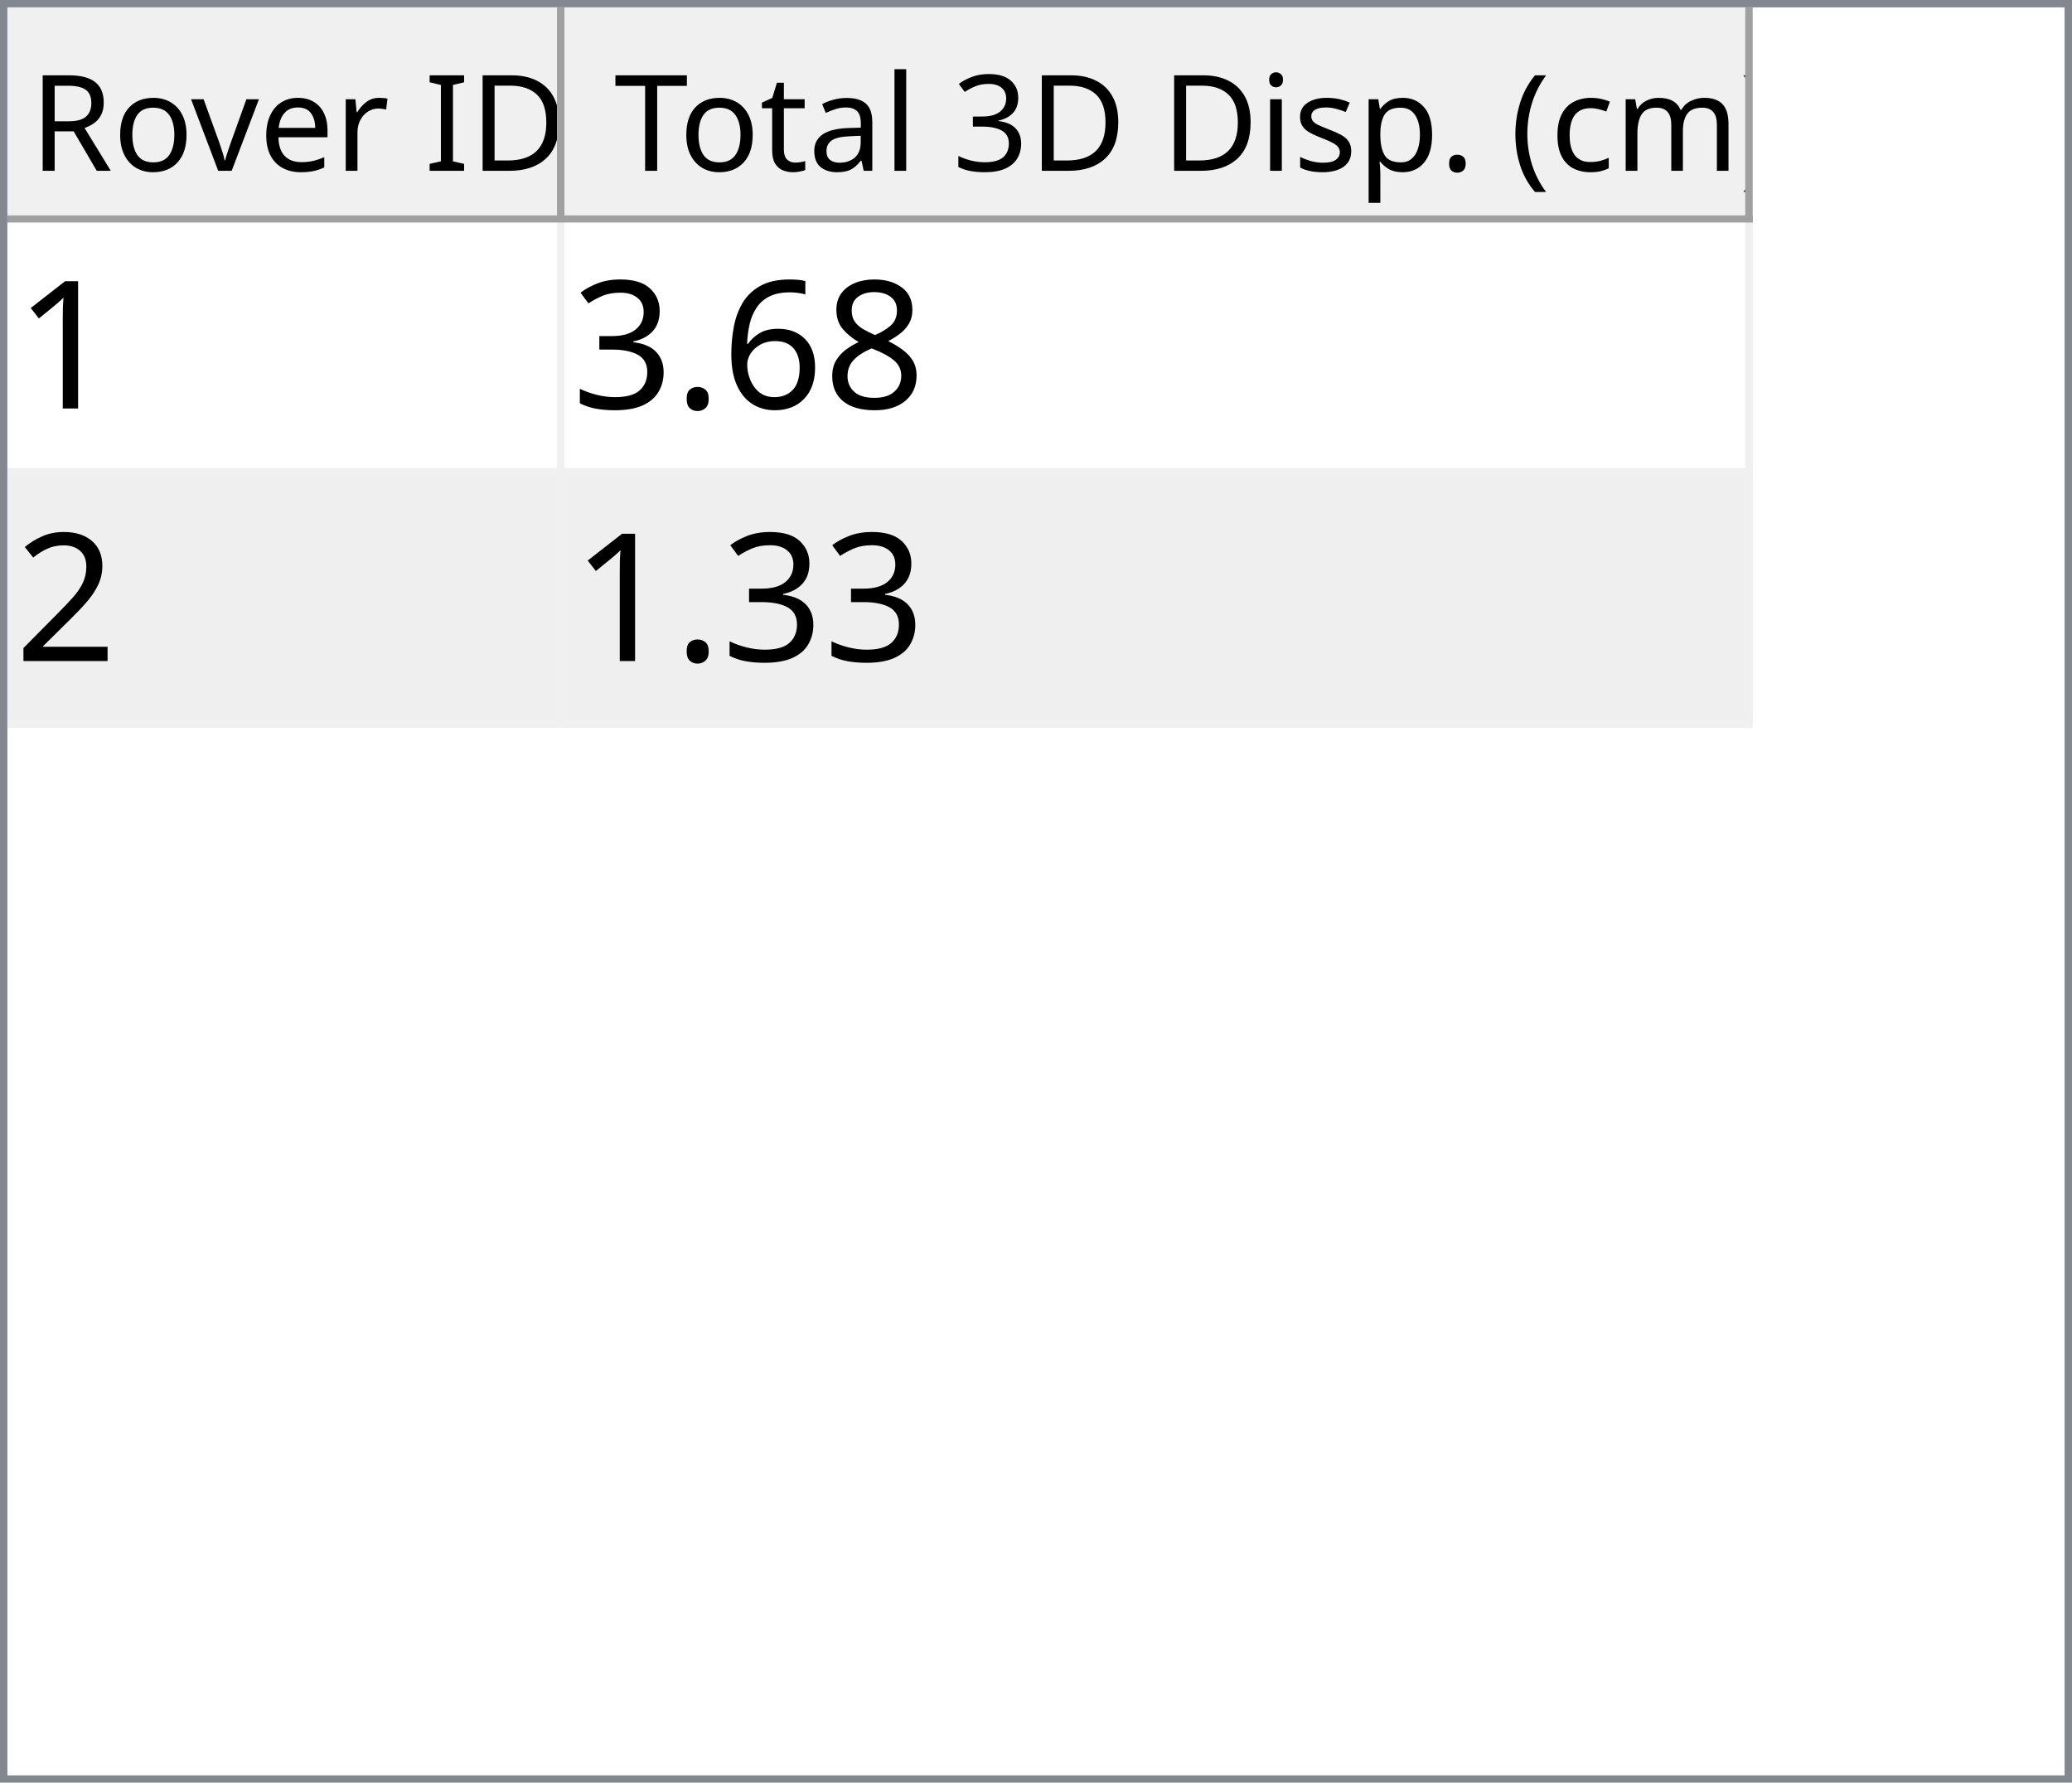
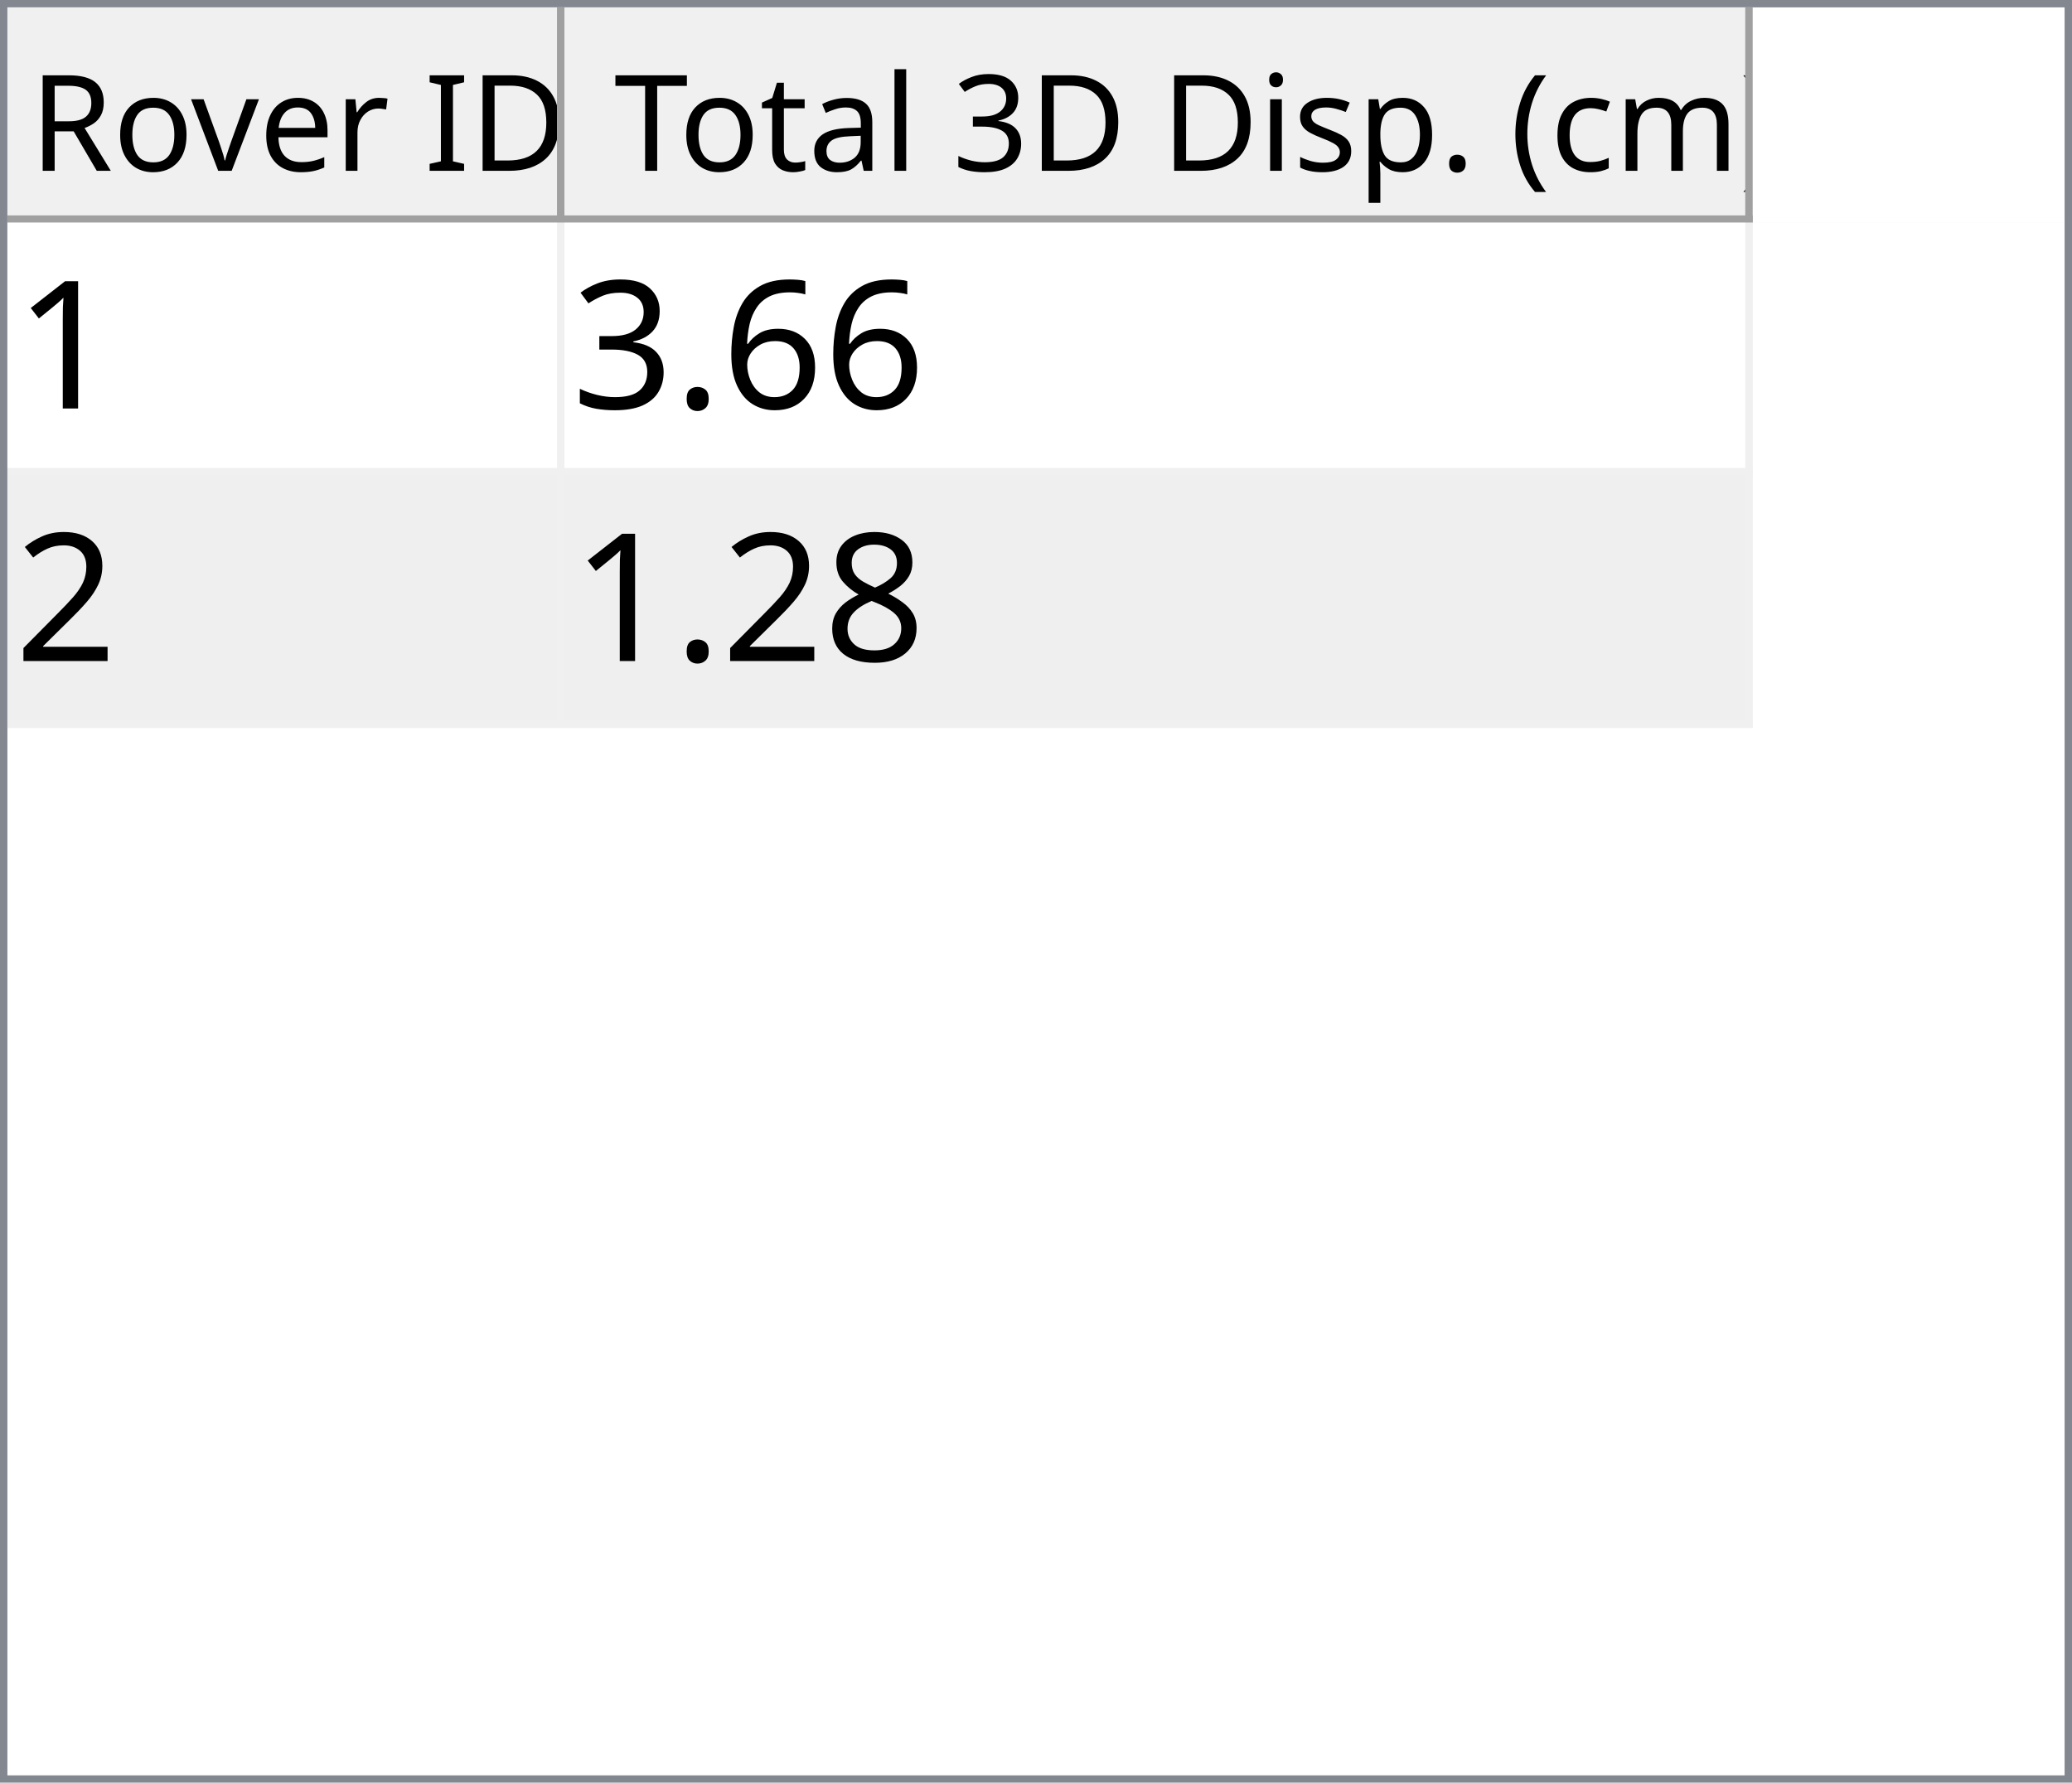
<svg xmlns="http://www.w3.org/2000/svg" style="fill-opacity:1; color-rendering:auto; color-interpolation:auto; text-rendering:auto; stroke:black; stroke-linecap:square; stroke-miterlimit:10; shape-rendering:auto; stroke-opacity:1; fill:black; stroke-dasharray:none; font-weight:normal; stroke-width:1; font-family:'Dialog'; font-style:normal; stroke-linejoin:miter; font-size:12px; stroke-dashoffset:0; image-rendering:auto;" width="279" height="240">
  <defs id="genericDefs" />
  <g>
    <defs id="defs1">
      <clipPath clipPathUnits="userSpaceOnUse" id="clipPath1">
        <path d="M0 0 L279 0 L279 240 L0 240 L0 0 Z" />
      </clipPath>
      <clipPath clipPathUnits="userSpaceOnUse" id="clipPath2">
        <path d="M0 0 L0 240 L279 240 L279 0 Z" />
      </clipPath>
      <clipPath clipPathUnits="userSpaceOnUse" id="clipPath3">
        <path d="M0 0 L0 29 L277 29 L277 0 Z" />
      </clipPath>
      <clipPath clipPathUnits="userSpaceOnUse" id="clipPath4">
        <path d="M0 0 L0 29 L75 29 L75 0 Z" />
      </clipPath>
      <clipPath clipPathUnits="userSpaceOnUse" id="clipPath5">
        <path d="M1 1 L1 28 L74 28 L74 1 Z" />
      </clipPath>
      <clipPath clipPathUnits="userSpaceOnUse" id="clipPath6">
        <path d="M0 0 L0 27 L73 27 L73 0 Z" />
      </clipPath>
      <clipPath clipPathUnits="userSpaceOnUse" id="clipPath7">
        <path d="M-0.5 -0.5 L-0.5 28.5 L74.5 28.5 L74.5 -0.5 Z" />
      </clipPath>
      <clipPath clipPathUnits="userSpaceOnUse" id="clipPath8">
        <path d="M0 0 L0 29 L160 29 L160 0 Z" />
      </clipPath>
      <clipPath clipPathUnits="userSpaceOnUse" id="clipPath9">
        <path d="M1 1 L1 28 L159 28 L159 1 Z" />
      </clipPath>
      <clipPath clipPathUnits="userSpaceOnUse" id="clipPath10">
        <path d="M0 0 L0 27 L158 27 L158 0 Z" />
      </clipPath>
      <clipPath clipPathUnits="userSpaceOnUse" id="clipPath11">
        <path d="M-0.5 -0.5 L-0.5 28.5 L159.5 28.5 L159.5 -0.5 Z" />
      </clipPath>
      <clipPath clipPathUnits="userSpaceOnUse" id="clipPath12">
        <path d="M0 0 L0 209 L277 209 L277 0 Z" />
      </clipPath>
      <clipPath clipPathUnits="userSpaceOnUse" id="clipPath13">
        <path d="M0 0 L0 68 L235 68 L235 0 Z" />
      </clipPath>
      <clipPath clipPathUnits="userSpaceOnUse" id="clipPath14">
        <path d="M-0.5 -0.5 L-0.5 67.5 L234.5 67.5 L234.5 -0.5 Z" />
      </clipPath>
      <clipPath clipPathUnits="userSpaceOnUse" id="clipPath15">
        <path d="M0 0 L0 33 L74 33 L74 0 Z" />
      </clipPath>
      <clipPath clipPathUnits="userSpaceOnUse" id="clipPath16">
        <path d="M0 0 L0 33 L159 33 L159 0 Z" />
      </clipPath>
      <font horiz-adv-x="64.551" id="font1">
        <font-face ascent="107.91" descent="25.098" units-per-em="100" style="font-style:normal; font-family:Segoe UI; font-weight:normal;" />
        <missing-glyph horiz-adv-x="64.551" d="M8.109 0 L8.109 68.266 L56.453 68.266 L56.453 0 L8.109 0 ZM15.328 7.234 L49.219 7.234 L49.219 61.031 L15.328 61.031 L15.328 7.234 Z" />
        <glyph unicode="D" horiz-adv-x="70.117" d="M9.188 0 L9.188 70.016 L28.516 70.016 Q65.531 70.016 65.531 35.891 Q65.531 19.672 55.25 9.836 Q44.969 0 27.734 0 L9.188 0 ZM17.391 62.594 L17.391 7.422 L27.828 7.422 Q41.609 7.422 49.273 14.797 Q56.938 22.172 56.938 35.688 Q56.938 62.594 28.328 62.594 L17.391 62.594 Z" />
        <glyph unicode="I" horiz-adv-x="26.611" d="M17.391 0 L9.188 0 L9.188 70.016 L17.391 70.016 L17.391 0 Z" />
        <glyph unicode=" " horiz-adv-x="27.393" d="" />
        <glyph unicode="r" horiz-adv-x="34.766" d="M34.188 41.891 Q32.078 43.5 28.125 43.5 Q23 43.5 19.555 38.672 Q16.109 33.844 16.109 25.484 L16.109 0 L8.109 0 L8.109 50 L16.109 50 L16.109 39.703 L16.312 39.703 Q18.016 44.969 21.531 47.922 Q25.047 50.875 29.391 50.875 Q32.516 50.875 34.188 50.203 L34.188 41.891 Z" />
        <glyph unicode="e" horiz-adv-x="52.295" d="M48.297 23 L12.984 23 Q13.188 14.656 17.484 10.109 Q21.781 5.562 29.297 5.562 Q37.75 5.562 44.828 11.141 L44.828 3.609 Q38.234 -1.172 27.391 -1.172 Q16.797 -1.172 10.742 5.641 Q4.688 12.453 4.688 24.812 Q4.688 36.469 11.305 43.82 Q17.922 51.172 27.734 51.172 Q37.547 51.172 42.922 44.828 Q48.297 38.484 48.297 27.203 L48.297 23 ZM40.094 29.781 Q40.047 36.719 36.75 40.578 Q33.453 44.438 27.594 44.438 Q21.922 44.438 17.969 40.383 Q14.016 36.328 13.094 29.781 L40.094 29.781 Z" />
        <glyph unicode="v" horiz-adv-x="47.9" d="M47.406 50 L27.484 0 L19.625 0 L0.688 50 L9.469 50 L22.172 13.672 Q23.578 9.672 23.922 6.688 L24.125 6.688 Q24.609 10.453 25.688 13.484 L38.969 50 L47.406 50 Z" />
        <glyph unicode="o" horiz-adv-x="58.594" d="M29 -1.172 Q17.922 -1.172 11.305 5.836 Q4.688 12.844 4.688 24.422 Q4.688 37.016 11.57 44.094 Q18.453 51.172 30.172 51.172 Q41.359 51.172 47.633 44.289 Q53.906 37.406 53.906 25.203 Q53.906 13.234 47.141 6.031 Q40.375 -1.172 29 -1.172 ZM29.594 44.438 Q21.875 44.438 17.383 39.188 Q12.891 33.938 12.891 24.703 Q12.891 15.828 17.43 10.695 Q21.969 5.562 29.594 5.562 Q37.359 5.562 41.531 10.594 Q45.703 15.625 45.703 24.906 Q45.703 34.281 41.531 39.359 Q37.359 44.438 29.594 44.438 Z" />
        <glyph unicode="R" horiz-adv-x="59.814" d="M59.375 0 L49.609 0 L37.891 19.625 Q36.281 22.359 34.766 24.289 Q33.25 26.219 31.664 27.438 Q30.078 28.656 28.25 29.219 Q26.422 29.781 24.125 29.781 L17.391 29.781 L17.391 0 L9.188 0 L9.188 70.016 L30.078 70.016 Q34.672 70.016 38.555 68.867 Q42.438 67.719 45.289 65.375 Q48.141 63.031 49.758 59.547 Q51.375 56.062 51.375 51.375 Q51.375 47.703 50.273 44.656 Q49.172 41.609 47.148 39.211 Q45.125 36.812 42.266 35.133 Q39.406 33.453 35.844 32.516 L35.844 32.328 Q37.594 31.547 38.891 30.547 Q40.188 29.547 41.359 28.18 Q42.531 26.812 43.68 25.078 Q44.828 23.344 46.234 21.047 L59.375 0 ZM17.391 62.594 L17.391 37.203 L28.516 37.203 Q31.594 37.203 34.203 38.133 Q36.812 39.062 38.719 40.797 Q40.625 42.531 41.703 45.047 Q42.781 47.562 42.781 50.688 Q42.781 56.297 39.141 59.445 Q35.5 62.594 28.609 62.594 L17.391 62.594 Z" />
        <glyph unicode=")" horiz-adv-x="30.176" d="M8.297 -15.922 L1.172 -15.922 Q16.406 2.344 16.406 26.812 Q16.406 51.469 1.078 70.016 L8.297 70.016 Q23.531 52.156 23.531 26.703 Q23.531 1.375 8.297 -15.922 Z" />
        <glyph unicode="m" horiz-adv-x="86.133" d="M79.109 0 L71.094 0 L71.094 28.719 Q71.094 37.016 68.531 40.727 Q65.969 44.438 59.906 44.438 Q54.781 44.438 51.195 39.75 Q47.609 35.062 47.609 28.516 L47.609 0 L39.594 0 L39.594 29.688 Q39.594 44.438 28.219 44.438 Q22.953 44.438 19.531 40.016 Q16.109 35.594 16.109 28.516 L16.109 0 L8.109 0 L8.109 50 L16.109 50 L16.109 42.094 L16.312 42.094 Q21.625 51.172 31.844 51.172 Q36.969 51.172 40.773 48.312 Q44.578 45.453 46 40.828 Q51.562 51.172 62.594 51.172 Q79.109 51.172 79.109 30.812 L79.109 0 Z" />
        <glyph unicode="c" horiz-adv-x="46.191" d="M42.188 2.297 Q36.422 -1.172 28.516 -1.172 Q17.828 -1.172 11.258 5.789 Q4.688 12.75 4.688 23.828 Q4.688 36.188 11.766 43.68 Q18.844 51.172 30.672 51.172 Q37.25 51.172 42.281 48.734 L42.281 40.531 Q36.719 44.438 30.375 44.438 Q22.703 44.438 17.797 38.945 Q12.891 33.453 12.891 24.516 Q12.891 15.719 17.508 10.641 Q22.125 5.562 29.891 5.562 Q36.422 5.562 42.188 9.906 L42.188 2.297 Z" />
        <glyph unicode="(" horiz-adv-x="30.176" d="M29.109 -15.922 L21.969 -15.922 Q6.844 1.375 6.844 26.703 Q6.844 52.156 21.969 70.016 L29.203 70.016 Q13.875 51.469 13.875 26.812 Q13.875 2.344 29.109 -15.922 Z" />
        <glyph unicode="." horiz-adv-x="21.68" d="M10.891 -1.078 Q8.641 -1.078 7.055 0.539 Q5.469 2.156 5.469 4.391 Q5.469 6.641 7.055 8.273 Q8.641 9.906 10.891 9.906 Q13.188 9.906 14.797 8.273 Q16.406 6.641 16.406 4.391 Q16.406 2.156 14.797 0.539 Q13.188 -1.078 10.891 -1.078 Z" />
        <glyph unicode="p" horiz-adv-x="58.789" d="M16.312 7.234 L16.109 7.234 L16.109 -23 L8.109 -23 L8.109 50 L16.109 50 L16.109 41.219 L16.312 41.219 Q22.219 51.172 33.594 51.172 Q43.266 51.172 48.688 44.461 Q54.109 37.75 54.109 26.469 Q54.109 13.922 48 6.375 Q41.891 -1.172 31.297 -1.172 Q21.578 -1.172 16.312 7.234 ZM16.109 27.391 L16.109 20.406 Q16.109 14.203 20.141 9.883 Q24.172 5.562 30.375 5.562 Q37.641 5.562 41.773 11.133 Q45.906 16.703 45.906 26.609 Q45.906 34.969 42.047 39.703 Q38.188 44.438 31.594 44.438 Q24.609 44.438 20.359 39.578 Q16.109 34.719 16.109 27.391 Z" />
        <glyph unicode="s" horiz-adv-x="42.432" d="M5.078 1.812 L5.078 10.406 Q11.625 5.562 19.484 5.562 Q30.031 5.562 30.031 12.594 Q30.031 14.594 29.125 15.992 Q28.219 17.391 26.68 18.461 Q25.141 19.531 23.07 20.383 Q21 21.234 18.609 22.172 Q15.281 23.484 12.766 24.828 Q10.25 26.172 8.57 27.859 Q6.891 29.547 6.031 31.695 Q5.172 33.844 5.172 36.719 Q5.172 40.234 6.789 42.945 Q8.406 45.656 11.086 47.484 Q13.766 49.312 17.211 50.242 Q20.656 51.172 24.312 51.172 Q30.812 51.172 35.938 48.922 L35.938 40.828 Q30.422 44.438 23.25 44.438 Q21 44.438 19.195 43.922 Q17.391 43.406 16.094 42.477 Q14.797 41.547 14.086 40.258 Q13.375 38.969 13.375 37.406 Q13.375 35.453 14.086 34.133 Q14.797 32.812 16.164 31.789 Q17.531 30.766 19.484 29.938 Q21.438 29.109 23.922 28.125 Q27.25 26.859 29.883 25.516 Q32.516 24.172 34.375 22.484 Q36.234 20.797 37.234 18.602 Q38.234 16.406 38.234 13.375 Q38.234 9.672 36.602 6.938 Q34.969 4.203 32.234 2.398 Q29.5 0.594 25.93 -0.289 Q22.359 -1.172 18.453 -1.172 Q10.75 -1.172 5.078 1.812 Z" />
        <glyph unicode="i" horiz-adv-x="24.219" d="M12.203 62.703 Q10.062 62.703 8.547 64.164 Q7.031 65.625 7.031 67.875 Q7.031 70.125 8.547 71.609 Q10.062 73.094 12.203 73.094 Q14.406 73.094 15.945 71.609 Q17.484 70.125 17.484 67.875 Q17.484 65.719 15.945 64.211 Q14.406 62.703 12.203 62.703 ZM16.109 0 L8.109 0 L8.109 50 L16.109 50 L16.109 0 Z" />
        <glyph unicode="3" horiz-adv-x="53.906" d="M46.531 19.828 Q46.531 15.094 44.75 11.211 Q42.969 7.328 39.719 4.57 Q36.469 1.812 31.93 0.297 Q27.391 -1.219 21.922 -1.219 Q11.922 -1.219 6 2.594 L6 11.188 Q13.094 5.609 22.219 5.609 Q25.875 5.609 28.828 6.539 Q31.781 7.469 33.906 9.227 Q36.031 10.984 37.18 13.477 Q38.328 15.969 38.328 19.094 Q38.328 32.812 18.797 32.812 L12.984 32.812 L12.984 39.594 L18.5 39.594 Q35.797 39.594 35.797 52.484 Q35.797 64.406 22.609 64.406 Q15.188 64.406 8.688 59.422 L8.688 67.188 Q15.375 71.188 24.609 71.188 Q29 71.188 32.57 69.969 Q36.141 68.75 38.68 66.555 Q41.219 64.359 42.609 61.281 Q44 58.203 44 54.5 Q44 40.672 30.031 36.719 L30.031 36.531 Q33.594 36.141 36.625 34.797 Q39.656 33.453 41.852 31.305 Q44.047 29.156 45.289 26.25 Q46.531 23.344 46.531 19.828 Z" />
        <glyph unicode="l" horiz-adv-x="24.219" d="M16.109 0 L8.109 0 L8.109 74.031 L16.109 74.031 L16.109 0 Z" />
        <glyph unicode="a" horiz-adv-x="50.879" d="M43.891 0 L35.891 0 L35.891 7.812 L35.688 7.812 Q30.469 -1.172 20.312 -1.172 Q12.844 -1.172 8.617 2.781 Q4.391 6.734 4.391 13.281 Q4.391 27.297 20.906 29.594 L35.891 31.688 Q35.891 44.438 25.594 44.438 Q16.547 44.438 9.281 38.281 L9.281 46.484 Q16.656 51.172 26.266 51.172 Q43.891 51.172 43.891 32.516 L43.891 0 ZM35.891 25.297 L23.828 23.641 Q18.266 22.859 15.43 20.875 Q12.594 18.891 12.594 13.875 Q12.594 10.203 15.211 7.883 Q17.828 5.562 22.172 5.562 Q28.125 5.562 32.008 9.742 Q35.891 13.922 35.891 20.312 L35.891 25.297 Z" />
        <glyph unicode="t" horiz-adv-x="33.887" d="M31.297 0.484 Q28.469 -1.078 23.828 -1.078 Q10.688 -1.078 10.688 13.578 L10.688 43.172 L2.094 43.172 L2.094 50 L10.688 50 L10.688 62.203 L18.703 64.797 L18.703 50 L31.297 50 L31.297 43.172 L18.703 43.172 L18.703 14.984 Q18.703 9.969 20.414 7.82 Q22.125 5.672 26.078 5.672 Q29.109 5.672 31.297 7.328 L31.297 0.484 Z" />
        <glyph unicode="T" horiz-adv-x="52.393" d="M50.594 62.594 L30.375 62.594 L30.375 0 L22.172 0 L22.172 62.594 L2 62.594 L2 70.016 L50.594 70.016 L50.594 62.594 Z" />
      </font>
      <font horiz-adv-x="75.0" id="font2">
        <font-face ascent="100.537" descent="21.973" units-per-em="100" style="font-style:normal; font-family:sans-serif; font-weight:normal;" />
        <missing-glyph horiz-adv-x="75.0" d="M12.5 0 L12.5 62.5 L62.5 62.5 L62.5 0 L12.5 0 ZM14.062 1.562 L60.938 1.562 L60.938 60.938 L14.062 60.938 L14.062 1.562 Z" />
        <glyph unicode="1" horiz-adv-x="55.615" d="M37.25 0 L28.469 0 L28.469 56 Q25.297 52.984 20.141 49.953 Q14.984 46.922 10.891 45.406 L10.891 53.906 Q18.266 57.375 23.781 62.305 Q29.297 67.234 31.594 71.875 L37.25 71.875 L37.25 0 Z" />
-         <glyph unicode="8" horiz-adv-x="55.615" d="M17.672 38.812 Q12.203 40.828 9.57 44.539 Q6.938 48.25 6.938 53.422 Q6.938 61.234 12.555 66.555 Q18.172 71.875 27.484 71.875 Q36.859 71.875 42.578 66.43 Q48.297 60.984 48.297 53.172 Q48.297 48.188 45.68 44.508 Q43.062 40.828 37.75 38.812 Q44.344 36.672 47.781 31.883 Q51.219 27.094 51.219 20.453 Q51.219 11.281 44.727 5.031 Q38.234 -1.219 27.641 -1.219 Q17.047 -1.219 10.547 5.055 Q4.047 11.328 4.047 20.703 Q4.047 27.688 7.594 32.398 Q11.141 37.109 17.672 38.812 ZM15.922 53.719 Q15.922 48.641 19.195 45.414 Q22.469 42.188 27.688 42.188 Q32.766 42.188 36.016 45.383 Q39.266 48.578 39.266 53.219 Q39.266 58.062 35.914 61.359 Q32.562 64.656 27.594 64.656 Q22.562 64.656 19.242 61.43 Q15.922 58.203 15.922 53.719 ZM13.094 20.656 Q13.094 16.891 14.875 13.375 Q16.656 9.859 20.172 7.93 Q23.688 6 27.734 6 Q34.031 6 38.133 10.055 Q42.234 14.109 42.234 20.359 Q42.234 26.703 38.016 30.859 Q33.797 35.016 27.438 35.016 Q21.234 35.016 17.164 30.914 Q13.094 26.812 13.094 20.656 Z" />
        <glyph unicode="6" horiz-adv-x="55.615" d="M49.75 54.047 L41.016 53.375 Q39.844 58.547 37.703 60.891 Q34.125 64.656 28.906 64.656 Q24.703 64.656 21.531 62.312 Q17.391 59.281 14.992 53.469 Q12.594 47.656 12.5 36.922 Q15.672 41.75 20.266 44.094 Q24.859 46.438 29.891 46.438 Q38.672 46.438 44.852 39.969 Q51.031 33.5 51.031 23.25 Q51.031 16.5 48.125 10.719 Q45.219 4.938 40.141 1.859 Q35.062 -1.219 28.609 -1.219 Q17.625 -1.219 10.695 6.859 Q3.766 14.938 3.766 33.5 Q3.766 54.25 11.422 63.672 Q18.109 71.875 29.438 71.875 Q37.891 71.875 43.289 67.141 Q48.688 62.406 49.75 54.047 ZM13.875 23.188 Q13.875 18.656 15.797 14.508 Q17.719 10.359 21.188 8.18 Q24.656 6 28.469 6 Q34.031 6 38.039 10.492 Q42.047 14.984 42.047 22.703 Q42.047 30.125 38.086 34.398 Q34.125 38.672 28.125 38.672 Q22.172 38.672 18.023 34.398 Q13.875 30.125 13.875 23.188 Z" />
        <glyph unicode="." horiz-adv-x="27.783" d="M9.078 0 L9.078 10.016 L19.094 10.016 L19.094 0 L9.078 0 Z" />
        <glyph unicode="3" horiz-adv-x="55.615" d="M4.203 18.891 L12.984 20.062 Q14.5 12.594 18.141 9.297 Q21.781 6 27 6 Q33.203 6 37.477 10.297 Q41.75 14.594 41.75 20.953 Q41.75 27 37.797 30.93 Q33.844 34.859 27.734 34.859 Q25.25 34.859 21.531 33.891 L22.516 41.609 Q23.391 41.5 23.922 41.5 Q29.547 41.5 34.039 44.43 Q38.531 47.359 38.531 53.469 Q38.531 58.297 35.258 61.477 Q31.984 64.656 26.812 64.656 Q21.688 64.656 18.266 61.43 Q14.844 58.203 13.875 51.766 L5.078 53.328 Q6.688 62.156 12.398 67.016 Q18.109 71.875 26.609 71.875 Q32.469 71.875 37.398 69.359 Q42.328 66.844 44.945 62.5 Q47.562 58.156 47.562 53.266 Q47.562 48.641 45.07 44.828 Q42.578 41.016 37.703 38.766 Q44.047 37.312 47.562 32.695 Q51.078 28.078 51.078 21.141 Q51.078 11.766 44.242 5.25 Q37.406 -1.266 26.953 -1.266 Q17.531 -1.266 11.305 4.352 Q5.078 9.969 4.203 18.891 Z" />
        <glyph unicode="2" horiz-adv-x="55.615" d="M50.344 8.453 L50.344 0 L3.031 0 Q2.938 3.172 4.047 6.109 Q5.859 10.938 9.836 15.625 Q13.812 20.312 21.344 26.469 Q33.016 36.031 37.117 41.625 Q41.219 47.219 41.219 52.203 Q41.219 57.422 37.477 61.008 Q33.734 64.594 27.734 64.594 Q21.391 64.594 17.578 60.789 Q13.766 56.984 13.719 50.25 L4.688 51.172 Q5.609 61.281 11.664 66.578 Q17.719 71.875 27.938 71.875 Q38.234 71.875 44.242 66.164 Q50.25 60.453 50.25 52 Q50.25 47.703 48.492 43.555 Q46.734 39.406 42.656 34.812 Q38.578 30.219 29.109 22.219 Q21.188 15.578 18.945 13.211 Q16.703 10.844 15.234 8.453 L50.344 8.453 Z" />
+         <glyph unicode="8" horiz-adv-x="55.615" d="M17.672 38.812 Q12.203 40.828 9.57 44.539 Q6.938 48.25 6.938 53.422 Q6.938 61.234 12.555 66.555 Q18.172 71.875 27.484 71.875 Q36.859 71.875 42.578 66.43 Q48.297 60.984 48.297 53.172 Q48.297 48.188 45.68 44.508 Q43.062 40.828 37.75 38.812 Q44.344 36.672 47.781 31.883 Q51.219 27.094 51.219 20.453 Q51.219 11.281 44.727 5.031 Q38.234 -1.219 27.641 -1.219 Q17.047 -1.219 10.547 5.055 Q4.047 11.328 4.047 20.703 Q4.047 27.688 7.594 32.398 Q11.141 37.109 17.672 38.812 ZM15.922 53.719 Q15.922 48.641 19.195 45.414 Q22.469 42.188 27.688 42.188 Q32.766 42.188 36.016 45.383 Q39.266 48.578 39.266 53.219 Q39.266 58.062 35.914 61.359 Q32.562 64.656 27.594 64.656 Q22.562 64.656 19.242 61.43 Q15.922 58.203 15.922 53.719 ZM13.094 20.656 Q13.094 16.891 14.875 13.375 Q16.656 9.859 20.172 7.93 Q23.688 6 27.734 6 Q34.031 6 38.133 10.055 Q42.234 14.109 42.234 20.359 Q42.234 26.703 38.016 30.859 Q33.797 35.016 27.438 35.016 Q21.234 35.016 17.164 30.914 Q13.094 26.812 13.094 20.656 Z" />
      </font>
    </defs>
    <g style="fill:white; stroke:white;">
      <rect x="0" y="0" width="279" style="clip-path:url(#clipPath1); stroke:none;" height="240" />
    </g>
    <g style="fill:white; text-rendering:optimizeSpeed; color-rendering:optimizeSpeed; image-rendering:optimizeSpeed; shape-rendering:crispEdges; stroke:white; color-interpolation:sRGB;">
      <rect x="0" width="279" height="240" y="0" style="stroke:none;" />
      <path style="stroke:none;" d="M0 240 L279 240 L279 0 L0 0 Z" />
    </g>
    <g style="fill:rgb(240,240,240); font-size:18px; font-family:'Segoe UI'; stroke:rgb(240,240,240);">
      <rect x="0" y="0" width="279" style="clip-path:url(#clipPath2); stroke:none;" height="240" />
    </g>
    <g style="fill:rgb(130,135,144); font-size:18px; font-family:'Segoe UI'; stroke:rgb(130,135,144);">
      <path d="M0 0 L279 0 L279 240 L0 240 L0 0 ZM1 1 L278 1 L278 239 L1 239 L1 1 Z" style="fill-rule:evenodd; clip-path:url(#clipPath2); stroke:none;" />
    </g>
    <g style="fill:white; font-size:18px; font-family:'Segoe UI'; stroke:white;" transform="translate(1,1)">
      <rect x="0" y="0" width="277" style="clip-path:url(#clipPath3); stroke:none;" height="29" />
    </g>
    <g style="fill:rgb(240,240,240); font-size:18px; font-family:'Segoe UI'; stroke:rgb(240,240,240);" transform="translate(1,1)">
      <rect x="0" y="0" width="75" style="clip-path:url(#clipPath4); stroke:none;" height="29" />
    </g>
    <g style="font-family:'Segoe UI'; font-size:18px;" transform="translate(2,2)">
      <text x="2" xml:space="preserve" y="21" style="clip-path:url(#clipPath6); stroke:none;">Rover ID</text>
    </g>
    <g transform="translate(1.5,1.5)" style="fill:rgb(160,160,160); font-size:18px; font-family:'Segoe UI'; stroke:rgb(160,160,160); stroke-linejoin:bevel;">
      <line x1="74" x2="74" y1="0" style="fill:none; clip-path:url(#clipPath7);" y2="28" />
    </g>
    <g transform="matrix(1,0,0,1,1,1) translate(0.5,0.5)" style="fill:rgb(160,160,160); font-size:18px; font-family:'Segoe UI'; stroke:rgb(160,160,160); stroke-linejoin:bevel;">
      <line x1="0" x2="74" y1="28" style="fill:none; clip-path:url(#clipPath7);" y2="28" />
    </g>
    <g style="fill:rgb(240,240,240); font-size:18px; font-family:'Segoe UI'; stroke:rgb(240,240,240);" transform="translate(76,1)">
      <rect x="0" y="0" width="160" style="clip-path:url(#clipPath8); stroke:none;" height="29" />
    </g>
    <g style="font-family:'Segoe UI'; font-size:18px;" transform="translate(77,2)">
      <text x="1" xml:space="preserve" y="21" style="clip-path:url(#clipPath10); stroke:none;"> Total 3D Disp. (cm)</text>
    </g>
    <g transform="translate(76.5,1.5)" style="fill:rgb(160,160,160); font-size:18px; font-family:'Segoe UI'; stroke:rgb(160,160,160); stroke-linejoin:bevel;">
      <line x1="159" x2="159" y1="0" style="fill:none; clip-path:url(#clipPath11);" y2="28" />
    </g>
    <g transform="matrix(1,0,0,1,76,1) translate(0.5,0.5)" style="fill:rgb(160,160,160); font-size:18px; font-family:'Segoe UI'; stroke:rgb(160,160,160); stroke-linejoin:bevel;">
      <line x1="0" x2="159" y1="28" style="fill:none; clip-path:url(#clipPath11);" y2="28" />
    </g>
    <g style="fill:white; font-size:18px; font-family:'Segoe UI'; stroke:white;" transform="translate(1,30)">
      <rect x="0" y="0" width="277" style="clip-path:url(#clipPath12); stroke:none;" height="209" />
    </g>
    <g style="fill:rgb(240,240,240); font-size:24px; font-family:sans-serif; stroke:rgb(240,240,240);" transform="translate(1,30)">
      <rect x="0" y="0" width="235" style="clip-path:url(#clipPath13); stroke:none;" height="68" />
      <line transform="translate(0.5,0.5)" x1="0" x2="234" y1="33" style="clip-path:url(#clipPath14); fill:none; stroke-linejoin:bevel;" y2="33" />
    </g>
    <g transform="matrix(1,0,0,1,1,30) translate(0.5,0.5)" style="fill:rgb(240,240,240); font-size:24px; font-family:sans-serif; stroke:rgb(240,240,240); stroke-linejoin:bevel;">
      <line x1="0" x2="234" y1="67" style="fill:none; clip-path:url(#clipPath14);" y2="67" />
    </g>
    <g transform="matrix(1,0,0,1,1,30) translate(0.5,0.5)" style="fill:rgb(240,240,240); font-size:24px; font-family:sans-serif; stroke:rgb(240,240,240); stroke-linejoin:bevel;">
      <line x1="74" x2="74" y1="0" style="fill:none; clip-path:url(#clipPath14);" y2="67" />
    </g>
    <g transform="matrix(1,0,0,1,1,30) translate(0.5,0.5)" style="fill:rgb(240,240,240); font-size:24px; font-family:sans-serif; stroke:rgb(240,240,240); stroke-linejoin:bevel;">
      <line x1="234" x2="234" y1="0" style="fill:none; clip-path:url(#clipPath14);" y2="67" />
    </g>
    <g style="fill:white; font-size:24px; font-family:sans-serif; stroke:white;" transform="matrix(1,0,0,1,1,30)">
      <rect x="0" y="0" width="74" style="clip-path:url(#clipPath15); stroke:none;" height="33" />
      <text x="1" y="25" style="fill:black; clip-path:url(#clipPath15); stroke:none;" xml:space="preserve">1</text>
    </g>
    <g style="fill:white; font-size:24px; font-family:sans-serif; stroke:white;" transform="matrix(1,0,0,1,1,30) translate(75,0)">
      <rect x="0" y="0" width="159" style="clip-path:url(#clipPath16); stroke:none;" height="33" />
-       <text x="1" y="25" style="fill:black; clip-path:url(#clipPath16); stroke:none;" xml:space="preserve">3.68</text>
+       <text x="1" y="25" style="fill:black; clip-path:url(#clipPath16); stroke:none;" xml:space="preserve">3.66</text>
    </g>
    <g style="fill:rgb(239,239,239); font-size:24px; font-family:sans-serif; stroke:rgb(239,239,239);" transform="matrix(1,0,0,1,1,30) translate(0,34)">
      <rect x="0" y="0" width="74" style="clip-path:url(#clipPath15); stroke:none;" height="33" />
      <text x="1" y="25" style="fill:black; clip-path:url(#clipPath15); stroke:none;" xml:space="preserve">2</text>
    </g>
    <g style="fill:rgb(239,239,239); font-size:24px; font-family:sans-serif; stroke:rgb(239,239,239);" transform="matrix(1,0,0,1,1,30) translate(75,34)">
      <rect x="0" y="0" width="159" style="clip-path:url(#clipPath16); stroke:none;" height="33" />
-       <text x="1" y="25" style="fill:black; clip-path:url(#clipPath16); stroke:none;" xml:space="preserve">1.33</text>
+       <text x="1" y="25" style="fill:black; clip-path:url(#clipPath16); stroke:none;" xml:space="preserve">1.28</text>
    </g>
  </g>
</svg>
